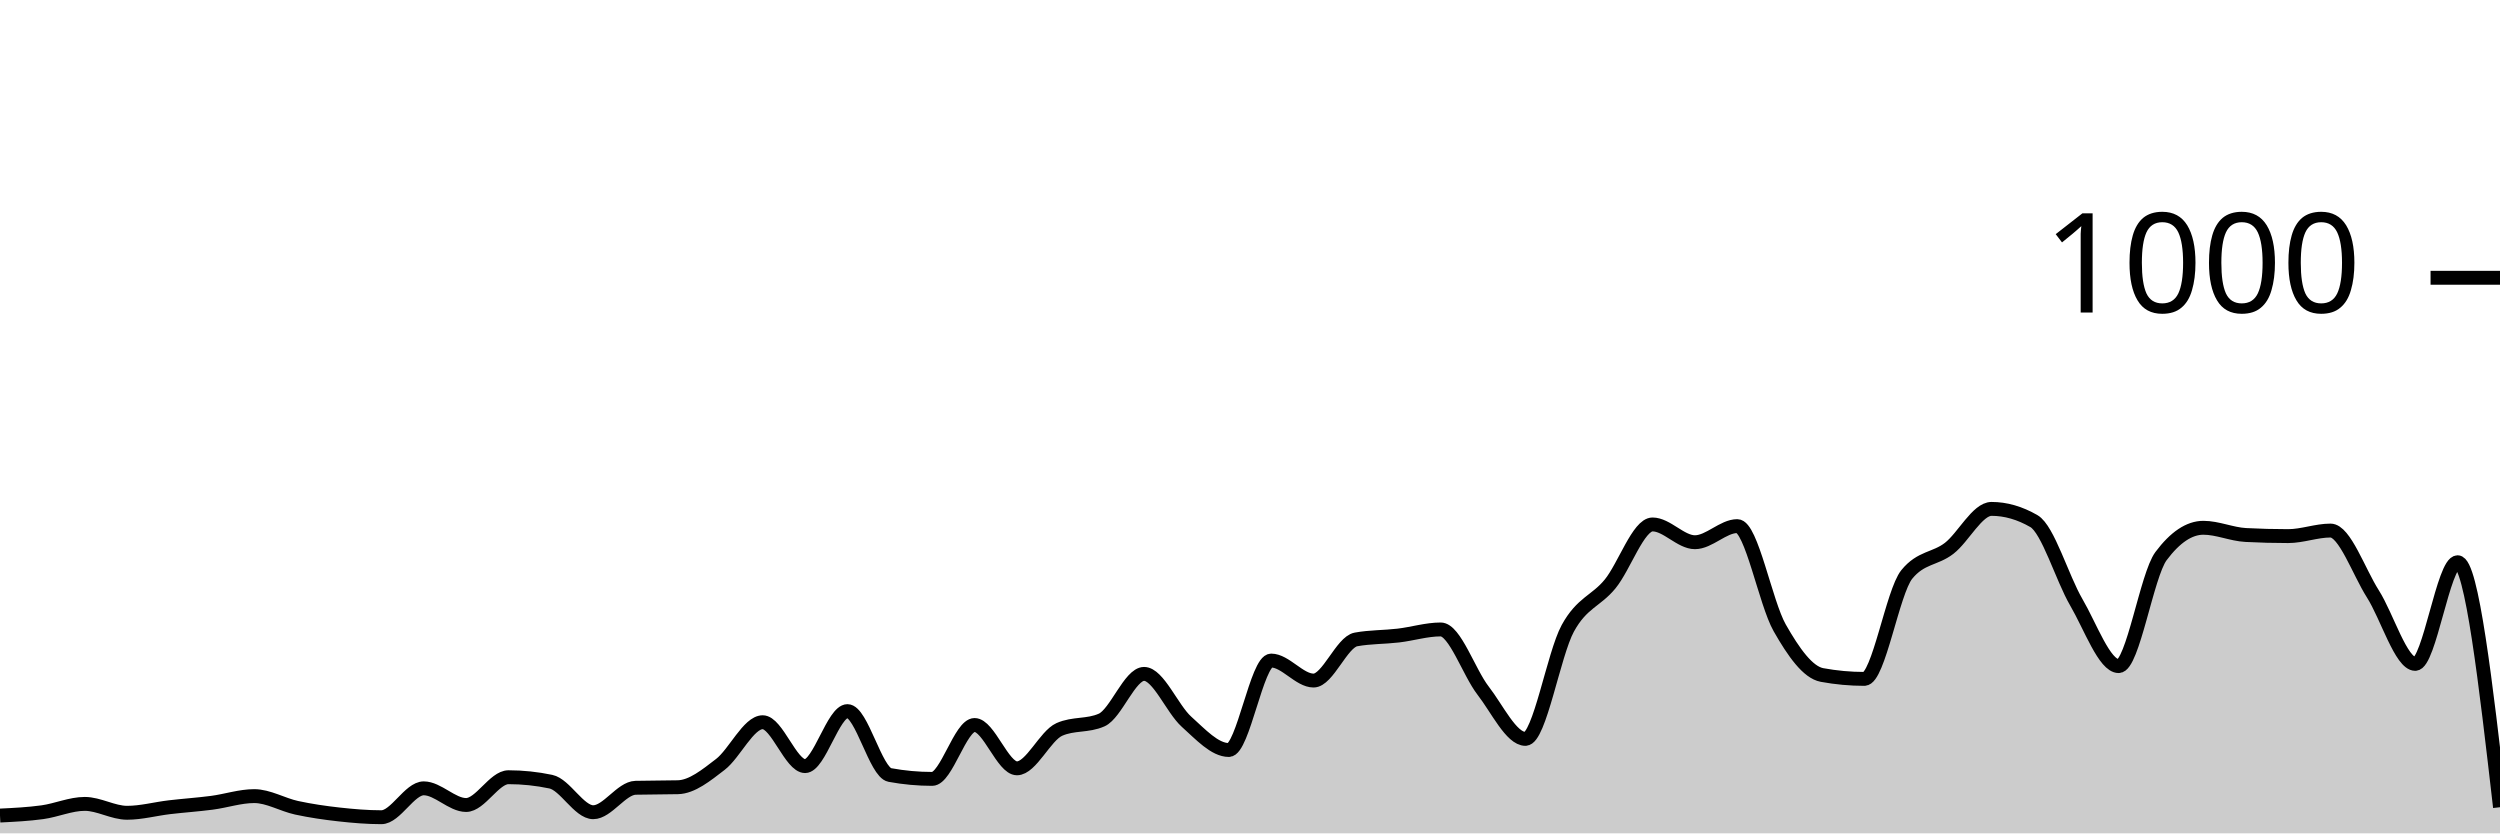
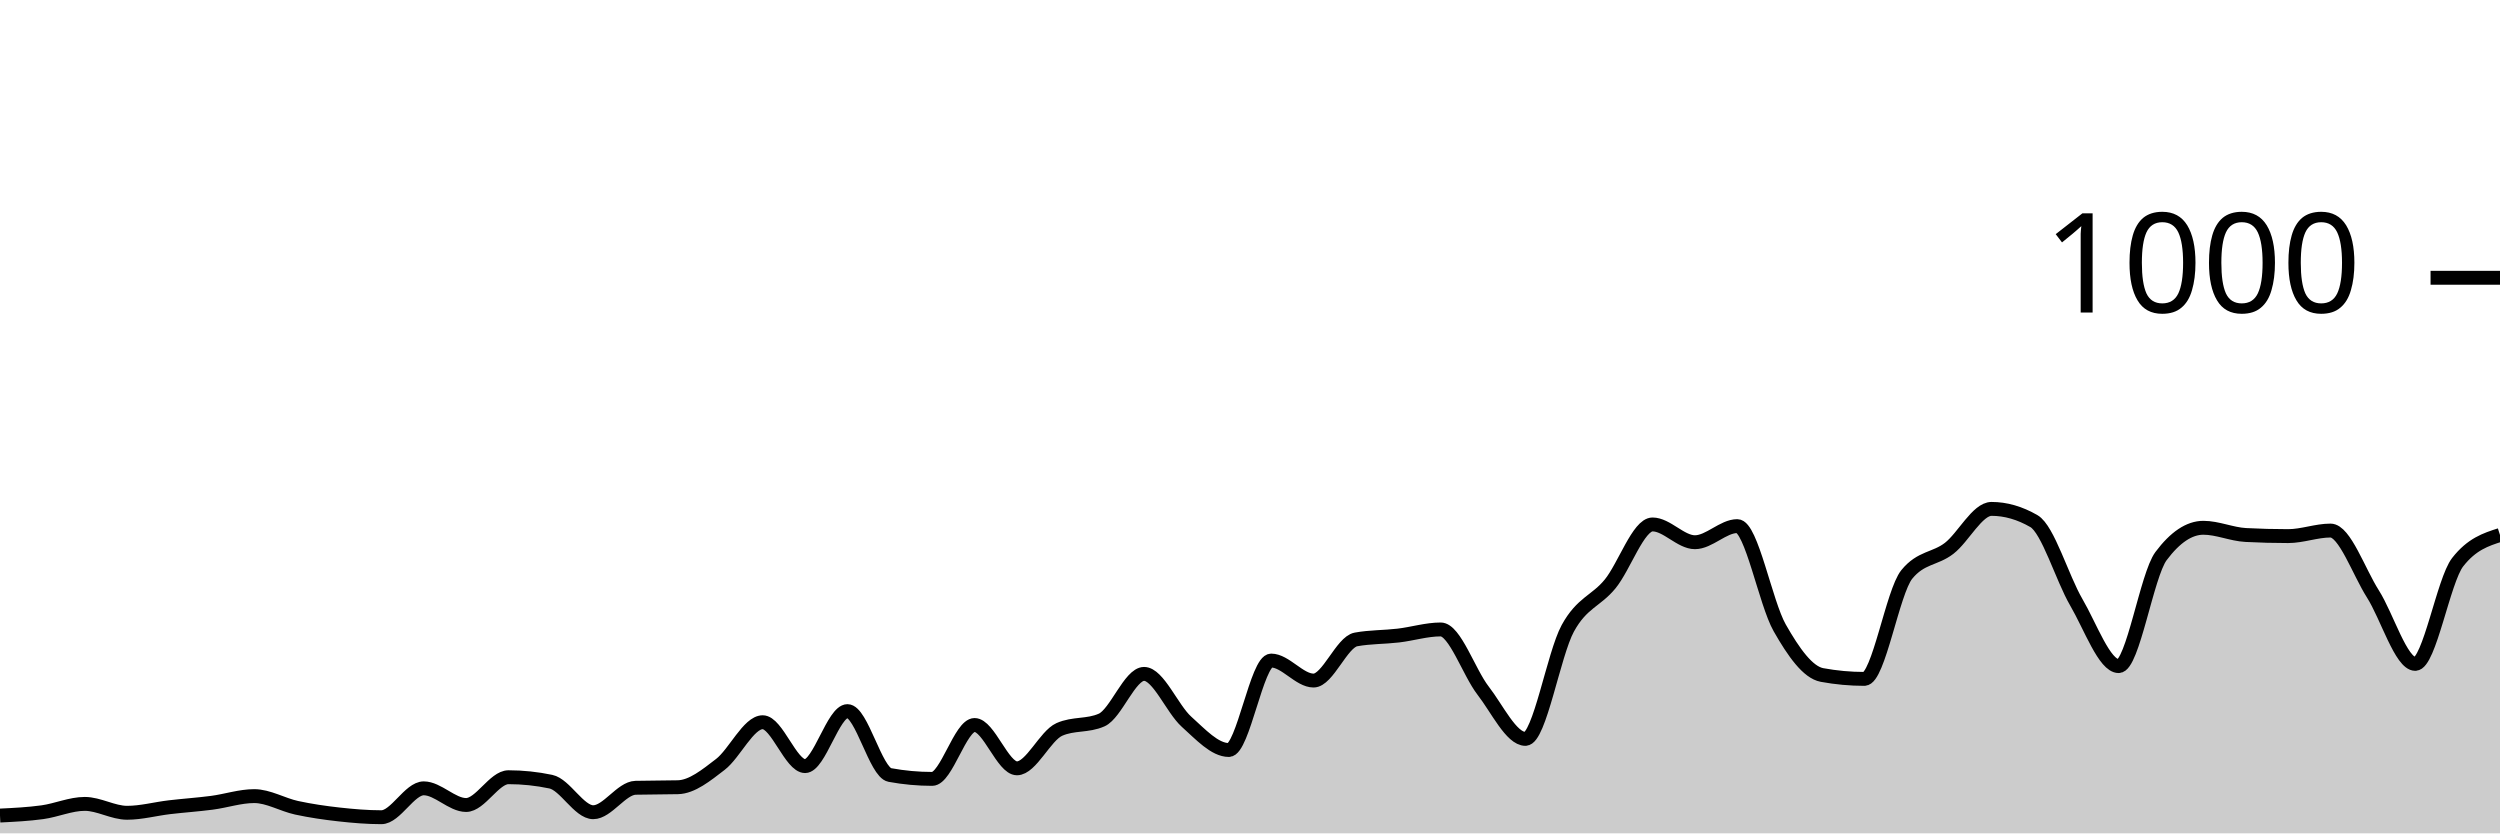
<svg xmlns="http://www.w3.org/2000/svg" viewBox="0 0 180 60">
  <g transform="translate(0,20)">
-     <path class="area" fill="rgba(0, 0, 0, 0.2)" d="M0,38.72C1.017,38.67,2.034,38.62,3.051,38.48C4.068,38.34,5.085,37.88,6.102,37.88C7.119,37.88,8.136,38.52,9.153,38.52C10.169,38.52,11.186,38.24,12.203,38.12C13.22,38,14.237,37.933,15.254,37.8C16.271,37.667,17.288,37.32,18.305,37.32C19.322,37.32,20.339,37.94,21.356,38.16C22.373,38.38,23.39,38.527,24.407,38.64C25.424,38.753,26.441,38.84,27.458,38.84C28.475,38.84,29.492,36.76,30.508,36.76C31.525,36.76,32.542,37.96,33.559,37.96C34.576,37.96,35.593,35.96,36.61,35.96C37.627,35.96,38.644,36.067,39.661,36.28C40.678,36.493,41.695,38.48,42.712,38.48C43.729,38.48,44.746,36.747,45.763,36.72C46.78,36.693,47.797,36.707,48.814,36.68C49.831,36.653,50.847,35.82,51.864,35.04C52.881,34.26,53.898,32,54.915,32C55.932,32,56.949,35.16,57.966,35.16C58.983,35.16,60,31.2,61.017,31.2C62.034,31.2,63.051,35.613,64.068,35.8C65.085,35.987,66.102,36.08,67.119,36.08C68.136,36.08,69.153,32.2,70.169,32.2C71.186,32.2,72.203,35.32,73.22,35.32C74.237,35.32,75.254,32.973,76.271,32.52C77.288,32.067,78.305,32.293,79.322,31.84C80.339,31.387,81.356,28.52,82.373,28.52C83.39,28.52,84.407,31.047,85.424,31.96C86.441,32.873,87.458,34,88.475,34C89.492,34,90.508,27.56,91.525,27.56C92.542,27.56,93.559,29,94.576,29C95.593,29,96.61,26.227,97.627,26.04C98.644,25.853,99.661,25.88,100.678,25.76C101.695,25.64,102.712,25.32,103.729,25.32C104.746,25.32,105.763,28.407,106.78,29.72C107.797,31.033,108.814,33.2,109.831,33.2C110.847,33.2,111.864,27.1,112.881,25.24C113.898,23.38,114.915,23.287,115.932,22.04C116.949,20.793,117.966,17.76,118.983,17.76C120,17.76,121.017,19.04,122.034,19.04C123.051,19.04,124.068,17.88,125.085,17.88C126.102,17.88,127.119,23.413,128.136,25.2C129.153,26.987,130.169,28.413,131.186,28.6C132.203,28.787,133.22,28.88,134.237,28.88C135.254,28.88,136.271,22.613,137.288,21.36C138.305,20.107,139.322,20.267,140.339,19.48C141.356,18.693,142.373,16.64,143.39,16.64C144.407,16.64,145.424,16.933,146.441,17.52C147.458,18.107,148.475,21.62,149.492,23.36C150.508,25.1,151.525,27.96,152.542,27.96C153.559,27.96,154.576,21.4,155.593,20.04C156.61,18.68,157.627,18,158.644,18C159.661,18,160.678,18.467,161.695,18.52C162.712,18.573,163.729,18.6,164.746,18.6C165.763,18.6,166.78,18.2,167.797,18.2C168.814,18.2,169.831,21.16,170.847,22.76C171.864,24.36,172.881,27.8,173.898,27.8C174.915,27.8,175.932,20.48,176.949,20.48C177.966,20.48,178.983,29.3,180,38.12L180,40C178.983,40,177.966,40,176.949,40C175.932,40,174.915,40,173.898,40C172.881,40,171.864,40,170.847,40C169.831,40,168.814,40,167.797,40C166.78,40,165.763,40,164.746,40C163.729,40,162.712,40,161.695,40C160.678,40,159.661,40,158.644,40C157.627,40,156.61,40,155.593,40C154.576,40,153.559,40,152.542,40C151.525,40,150.508,40,149.492,40C148.475,40,147.458,40,146.441,40C145.424,40,144.407,40,143.39,40C142.373,40,141.356,40,140.339,40C139.322,40,138.305,40,137.288,40C136.271,40,135.254,40,134.237,40C133.22,40,132.203,40,131.186,40C130.169,40,129.153,40,128.136,40C127.119,40,126.102,40,125.085,40C124.068,40,123.051,40,122.034,40C121.017,40,120,40,118.983,40C117.966,40,116.949,40,115.932,40C114.915,40,113.898,40,112.881,40C111.864,40,110.847,40,109.831,40C108.814,40,107.797,40,106.78,40C105.763,40,104.746,40,103.729,40C102.712,40,101.695,40,100.678,40C99.661,40,98.644,40,97.627,40C96.61,40,95.593,40,94.576,40C93.559,40,92.542,40,91.525,40C90.508,40,89.492,40,88.475,40C87.458,40,86.441,40,85.424,40C84.407,40,83.39,40,82.373,40C81.356,40,80.339,40,79.322,40C78.305,40,77.288,40,76.271,40C75.254,40,74.237,40,73.22,40C72.203,40,71.186,40,70.169,40C69.153,40,68.136,40,67.119,40C66.102,40,65.085,40,64.068,40C63.051,40,62.034,40,61.017,40C60,40,58.983,40,57.966,40C56.949,40,55.932,40,54.915,40C53.898,40,52.881,40,51.864,40C50.847,40,49.831,40,48.814,40C47.797,40,46.78,40,45.763,40C44.746,40,43.729,40,42.712,40C41.695,40,40.678,40,39.661,40C38.644,40,37.627,40,36.61,40C35.593,40,34.576,40,33.559,40C32.542,40,31.525,40,30.508,40C29.492,40,28.475,40,27.458,40C26.441,40,25.424,40,24.407,40C23.39,40,22.373,40,21.356,40C20.339,40,19.322,40,18.305,40C17.288,40,16.271,40,15.254,40C14.237,40,13.22,40,12.203,40C11.186,40,10.169,40,9.153,40C8.136,40,7.119,40,6.102,40C5.085,40,4.068,40,3.051,40C2.034,40,1.017,40,0,40Z" />
-     <path class="line" stroke="black" fill="none" d="M0,38.72C1.017,38.67,2.034,38.62,3.051,38.48C4.068,38.34,5.085,37.88,6.102,37.88C7.119,37.88,8.136,38.52,9.153,38.52C10.169,38.52,11.186,38.24,12.203,38.12C13.22,38,14.237,37.933,15.254,37.8C16.271,37.667,17.288,37.32,18.305,37.32C19.322,37.32,20.339,37.94,21.356,38.16C22.373,38.38,23.39,38.527,24.407,38.64C25.424,38.753,26.441,38.84,27.458,38.84C28.475,38.84,29.492,36.76,30.508,36.76C31.525,36.76,32.542,37.96,33.559,37.96C34.576,37.96,35.593,35.96,36.61,35.96C37.627,35.96,38.644,36.067,39.661,36.28C40.678,36.493,41.695,38.48,42.712,38.48C43.729,38.48,44.746,36.747,45.763,36.72C46.78,36.693,47.797,36.707,48.814,36.68C49.831,36.653,50.847,35.82,51.864,35.04C52.881,34.26,53.898,32,54.915,32C55.932,32,56.949,35.16,57.966,35.16C58.983,35.16,60,31.2,61.017,31.2C62.034,31.2,63.051,35.613,64.068,35.8C65.085,35.987,66.102,36.08,67.119,36.08C68.136,36.08,69.153,32.2,70.169,32.2C71.186,32.2,72.203,35.32,73.22,35.32C74.237,35.32,75.254,32.973,76.271,32.52C77.288,32.067,78.305,32.293,79.322,31.84C80.339,31.387,81.356,28.52,82.373,28.52C83.39,28.52,84.407,31.047,85.424,31.96C86.441,32.873,87.458,34,88.475,34C89.492,34,90.508,27.56,91.525,27.56C92.542,27.56,93.559,29,94.576,29C95.593,29,96.61,26.227,97.627,26.04C98.644,25.853,99.661,25.88,100.678,25.76C101.695,25.64,102.712,25.32,103.729,25.32C104.746,25.32,105.763,28.407,106.78,29.72C107.797,31.033,108.814,33.2,109.831,33.2C110.847,33.2,111.864,27.1,112.881,25.24C113.898,23.38,114.915,23.287,115.932,22.04C116.949,20.793,117.966,17.76,118.983,17.76C120,17.76,121.017,19.04,122.034,19.04C123.051,19.04,124.068,17.88,125.085,17.88C126.102,17.88,127.119,23.413,128.136,25.2C129.153,26.987,130.169,28.413,131.186,28.6C132.203,28.787,133.22,28.88,134.237,28.88C135.254,28.88,136.271,22.613,137.288,21.36C138.305,20.107,139.322,20.267,140.339,19.48C141.356,18.693,142.373,16.64,143.39,16.64C144.407,16.64,145.424,16.933,146.441,17.52C147.458,18.107,148.475,21.62,149.492,23.36C150.508,25.1,151.525,27.96,152.542,27.96C153.559,27.96,154.576,21.4,155.593,20.04C156.61,18.68,157.627,18,158.644,18C159.661,18,160.678,18.467,161.695,18.52C162.712,18.573,163.729,18.6,164.746,18.6C165.763,18.6,166.78,18.2,167.797,18.2C168.814,18.2,169.831,21.16,170.847,22.76C171.864,24.36,172.881,27.8,173.898,27.8C174.915,27.8,175.932,20.48,176.949,20.48C177.966,20.48,178.983,29.3,180,38.12" />
+     <path class="area" fill="rgba(0, 0, 0, 0.2)" d="M0,38.72C1.017,38.67,2.034,38.62,3.051,38.48C4.068,38.34,5.085,37.88,6.102,37.88C7.119,37.88,8.136,38.52,9.153,38.52C10.169,38.52,11.186,38.24,12.203,38.12C13.22,38,14.237,37.933,15.254,37.8C16.271,37.667,17.288,37.32,18.305,37.32C19.322,37.32,20.339,37.94,21.356,38.16C22.373,38.38,23.39,38.527,24.407,38.64C25.424,38.753,26.441,38.84,27.458,38.84C28.475,38.84,29.492,36.76,30.508,36.76C31.525,36.76,32.542,37.96,33.559,37.96C34.576,37.96,35.593,35.96,36.61,35.96C37.627,35.96,38.644,36.067,39.661,36.28C40.678,36.493,41.695,38.48,42.712,38.48C43.729,38.48,44.746,36.747,45.763,36.72C46.78,36.693,47.797,36.707,48.814,36.68C49.831,36.653,50.847,35.82,51.864,35.04C52.881,34.26,53.898,32,54.915,32C55.932,32,56.949,35.16,57.966,35.16C58.983,35.16,60,31.2,61.017,31.2C62.034,31.2,63.051,35.613,64.068,35.8C65.085,35.987,66.102,36.08,67.119,36.08C68.136,36.08,69.153,32.2,70.169,32.2C71.186,32.2,72.203,35.32,73.22,35.32C74.237,35.32,75.254,32.973,76.271,32.52C77.288,32.067,78.305,32.293,79.322,31.84C80.339,31.387,81.356,28.52,82.373,28.52C83.39,28.52,84.407,31.047,85.424,31.96C86.441,32.873,87.458,34,88.475,34C89.492,34,90.508,27.56,91.525,27.56C92.542,27.56,93.559,29,94.576,29C95.593,29,96.61,26.227,97.627,26.04C98.644,25.853,99.661,25.88,100.678,25.76C101.695,25.64,102.712,25.32,103.729,25.32C104.746,25.32,105.763,28.407,106.78,29.72C107.797,31.033,108.814,33.2,109.831,33.2C110.847,33.2,111.864,27.1,112.881,25.24C113.898,23.38,114.915,23.287,115.932,22.04C116.949,20.793,117.966,17.76,118.983,17.76C120,17.76,121.017,19.04,122.034,19.04C123.051,19.04,124.068,17.88,125.085,17.88C126.102,17.88,127.119,23.413,128.136,25.2C129.153,26.987,130.169,28.413,131.186,28.6C132.203,28.787,133.22,28.88,134.237,28.88C135.254,28.88,136.271,22.613,137.288,21.36C138.305,20.107,139.322,20.267,140.339,19.48C141.356,18.693,142.373,16.64,143.39,16.64C144.407,16.64,145.424,16.933,146.441,17.52C147.458,18.107,148.475,21.62,149.492,23.36C150.508,25.1,151.525,27.96,152.542,27.96C153.559,27.96,154.576,21.4,155.593,20.04C156.61,18.68,157.627,18,158.644,18C159.661,18,160.678,18.467,161.695,18.52C162.712,18.573,163.729,18.6,164.746,18.6C165.763,18.6,166.78,18.2,167.797,18.2C168.814,18.2,169.831,21.16,170.847,22.76C171.864,24.36,172.881,27.8,173.898,27.8C174.915,27.8,175.932,21.787,176.949,20.48C177.966,19.173,178.983,18.847,180,18.52L180,40C178.983,40,177.966,40,176.949,40C175.932,40,174.915,40,173.898,40C172.881,40,171.864,40,170.847,40C169.831,40,168.814,40,167.797,40C166.78,40,165.763,40,164.746,40C163.729,40,162.712,40,161.695,40C160.678,40,159.661,40,158.644,40C157.627,40,156.61,40,155.593,40C154.576,40,153.559,40,152.542,40C151.525,40,150.508,40,149.492,40C148.475,40,147.458,40,146.441,40C145.424,40,144.407,40,143.39,40C142.373,40,141.356,40,140.339,40C139.322,40,138.305,40,137.288,40C136.271,40,135.254,40,134.237,40C133.22,40,132.203,40,131.186,40C130.169,40,129.153,40,128.136,40C127.119,40,126.102,40,125.085,40C124.068,40,123.051,40,122.034,40C121.017,40,120,40,118.983,40C117.966,40,116.949,40,115.932,40C114.915,40,113.898,40,112.881,40C111.864,40,110.847,40,109.831,40C108.814,40,107.797,40,106.78,40C105.763,40,104.746,40,103.729,40C102.712,40,101.695,40,100.678,40C99.661,40,98.644,40,97.627,40C96.61,40,95.593,40,94.576,40C93.559,40,92.542,40,91.525,40C90.508,40,89.492,40,88.475,40C87.458,40,86.441,40,85.424,40C84.407,40,83.39,40,82.373,40C81.356,40,80.339,40,79.322,40C78.305,40,77.288,40,76.271,40C75.254,40,74.237,40,73.22,40C72.203,40,71.186,40,70.169,40C69.153,40,68.136,40,67.119,40C66.102,40,65.085,40,64.068,40C63.051,40,62.034,40,61.017,40C60,40,58.983,40,57.966,40C56.949,40,55.932,40,54.915,40C53.898,40,52.881,40,51.864,40C50.847,40,49.831,40,48.814,40C47.797,40,46.78,40,45.763,40C44.746,40,43.729,40,42.712,40C41.695,40,40.678,40,39.661,40C38.644,40,37.627,40,36.61,40C35.593,40,34.576,40,33.559,40C32.542,40,31.525,40,30.508,40C29.492,40,28.475,40,27.458,40C26.441,40,25.424,40,24.407,40C23.39,40,22.373,40,21.356,40C20.339,40,19.322,40,18.305,40C17.288,40,16.271,40,15.254,40C14.237,40,13.22,40,12.203,40C11.186,40,10.169,40,9.153,40C8.136,40,7.119,40,6.102,40C5.085,40,4.068,40,3.051,40C2.034,40,1.017,40,0,40Z" />
+     <path class="line" stroke="black" fill="none" d="M0,38.72C1.017,38.67,2.034,38.62,3.051,38.48C4.068,38.34,5.085,37.88,6.102,37.88C7.119,37.88,8.136,38.52,9.153,38.52C10.169,38.52,11.186,38.24,12.203,38.12C13.22,38,14.237,37.933,15.254,37.8C16.271,37.667,17.288,37.32,18.305,37.32C19.322,37.32,20.339,37.94,21.356,38.16C22.373,38.38,23.39,38.527,24.407,38.64C25.424,38.753,26.441,38.84,27.458,38.84C28.475,38.84,29.492,36.76,30.508,36.76C31.525,36.76,32.542,37.96,33.559,37.96C34.576,37.96,35.593,35.96,36.61,35.96C37.627,35.96,38.644,36.067,39.661,36.28C40.678,36.493,41.695,38.48,42.712,38.48C43.729,38.48,44.746,36.747,45.763,36.72C46.78,36.693,47.797,36.707,48.814,36.68C49.831,36.653,50.847,35.82,51.864,35.04C52.881,34.26,53.898,32,54.915,32C55.932,32,56.949,35.16,57.966,35.16C58.983,35.16,60,31.2,61.017,31.2C62.034,31.2,63.051,35.613,64.068,35.8C65.085,35.987,66.102,36.08,67.119,36.08C68.136,36.08,69.153,32.2,70.169,32.2C71.186,32.2,72.203,35.32,73.22,35.32C74.237,35.32,75.254,32.973,76.271,32.52C77.288,32.067,78.305,32.293,79.322,31.84C80.339,31.387,81.356,28.52,82.373,28.52C83.39,28.52,84.407,31.047,85.424,31.96C86.441,32.873,87.458,34,88.475,34C89.492,34,90.508,27.56,91.525,27.56C92.542,27.56,93.559,29,94.576,29C95.593,29,96.61,26.227,97.627,26.04C98.644,25.853,99.661,25.88,100.678,25.76C101.695,25.64,102.712,25.32,103.729,25.32C104.746,25.32,105.763,28.407,106.78,29.72C107.797,31.033,108.814,33.2,109.831,33.2C110.847,33.2,111.864,27.1,112.881,25.24C113.898,23.38,114.915,23.287,115.932,22.04C116.949,20.793,117.966,17.76,118.983,17.76C120,17.76,121.017,19.04,122.034,19.04C123.051,19.04,124.068,17.88,125.085,17.88C126.102,17.88,127.119,23.413,128.136,25.2C129.153,26.987,130.169,28.413,131.186,28.6C132.203,28.787,133.22,28.88,134.237,28.88C135.254,28.88,136.271,22.613,137.288,21.36C138.305,20.107,139.322,20.267,140.339,19.48C141.356,18.693,142.373,16.64,143.39,16.64C144.407,16.64,145.424,16.933,146.441,17.52C147.458,18.107,148.475,21.62,149.492,23.36C150.508,25.1,151.525,27.96,152.542,27.96C153.559,27.96,154.576,21.4,155.593,20.04C156.61,18.68,157.627,18,158.644,18C159.661,18,160.678,18.467,161.695,18.52C162.712,18.573,163.729,18.6,164.746,18.6C165.763,18.6,166.78,18.2,167.797,18.2C168.814,18.2,169.831,21.16,170.847,22.76C171.864,24.36,172.881,27.8,173.898,27.8C174.915,27.8,175.932,21.787,176.949,20.48C177.966,19.173,178.983,18.847,180,18.52" />
    <path class="axis-ceiling" stroke-width="1" stroke="black" fill="none" d="M175,0L180,0" />
    <text class="axis-ceiling-label" font-family="sans-serif" text-anchor="end" font-size="10px" x="170" y="2.5">1000</text>
  </g>
</svg>
